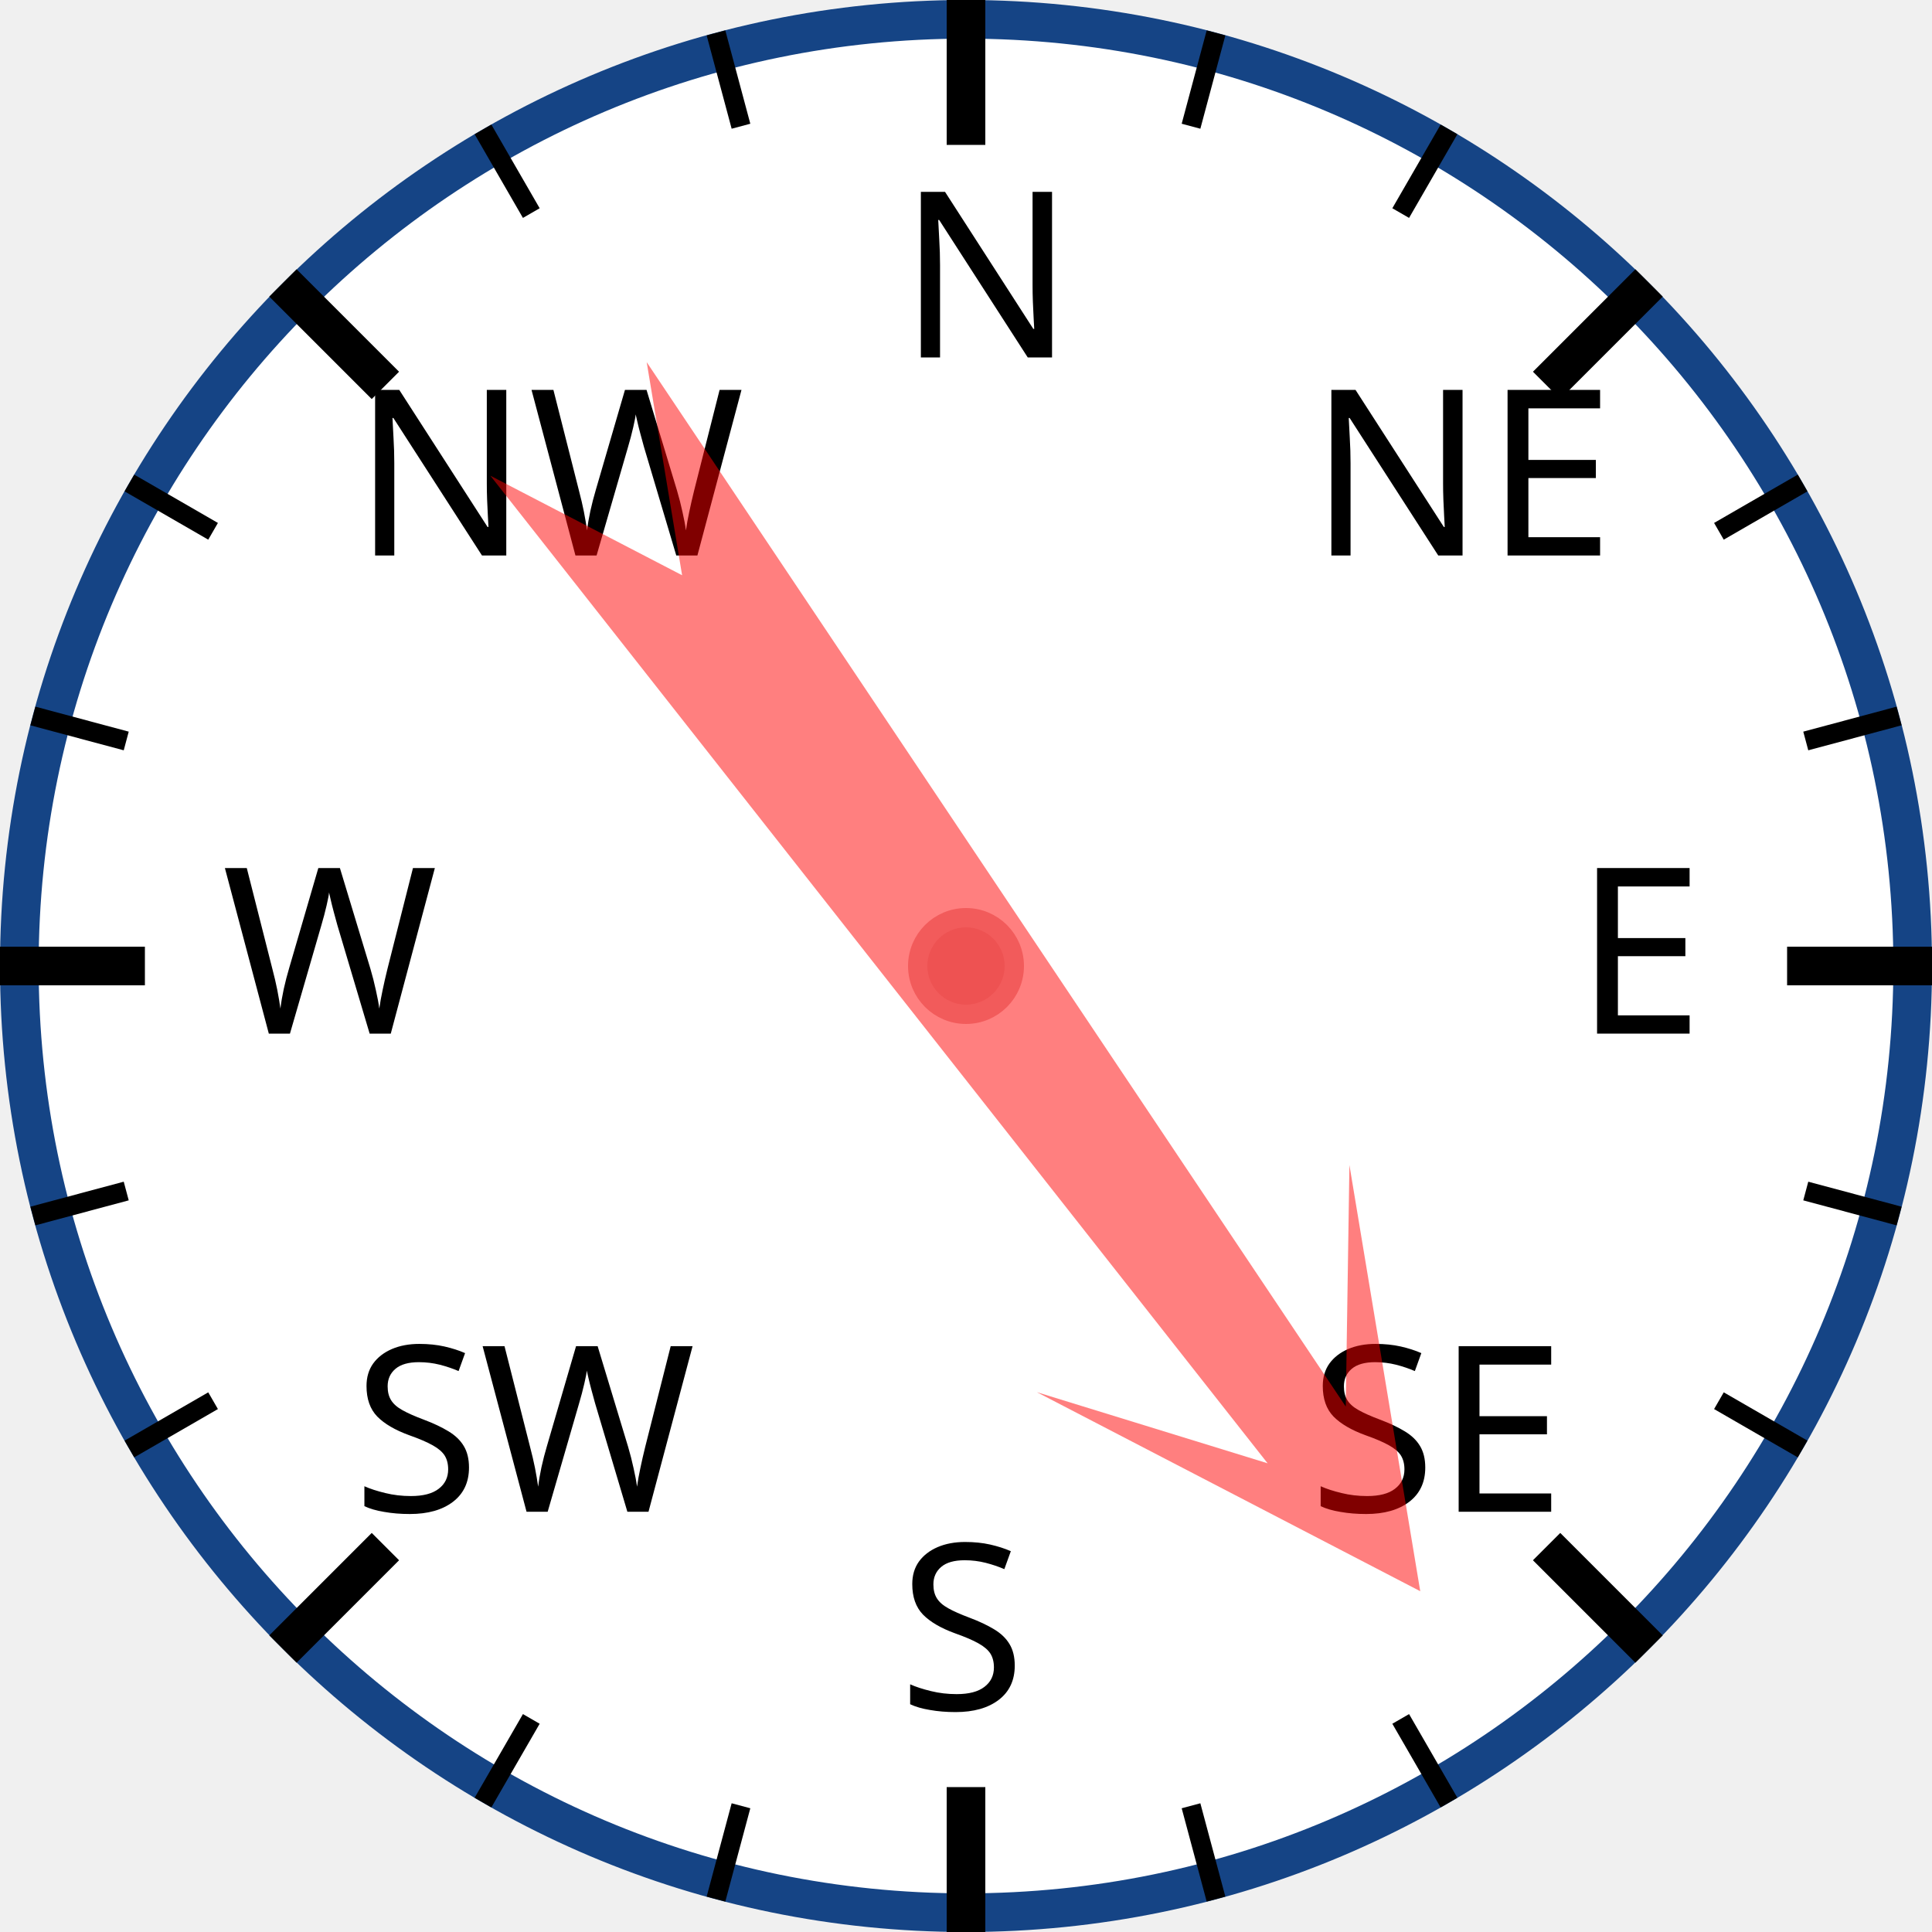
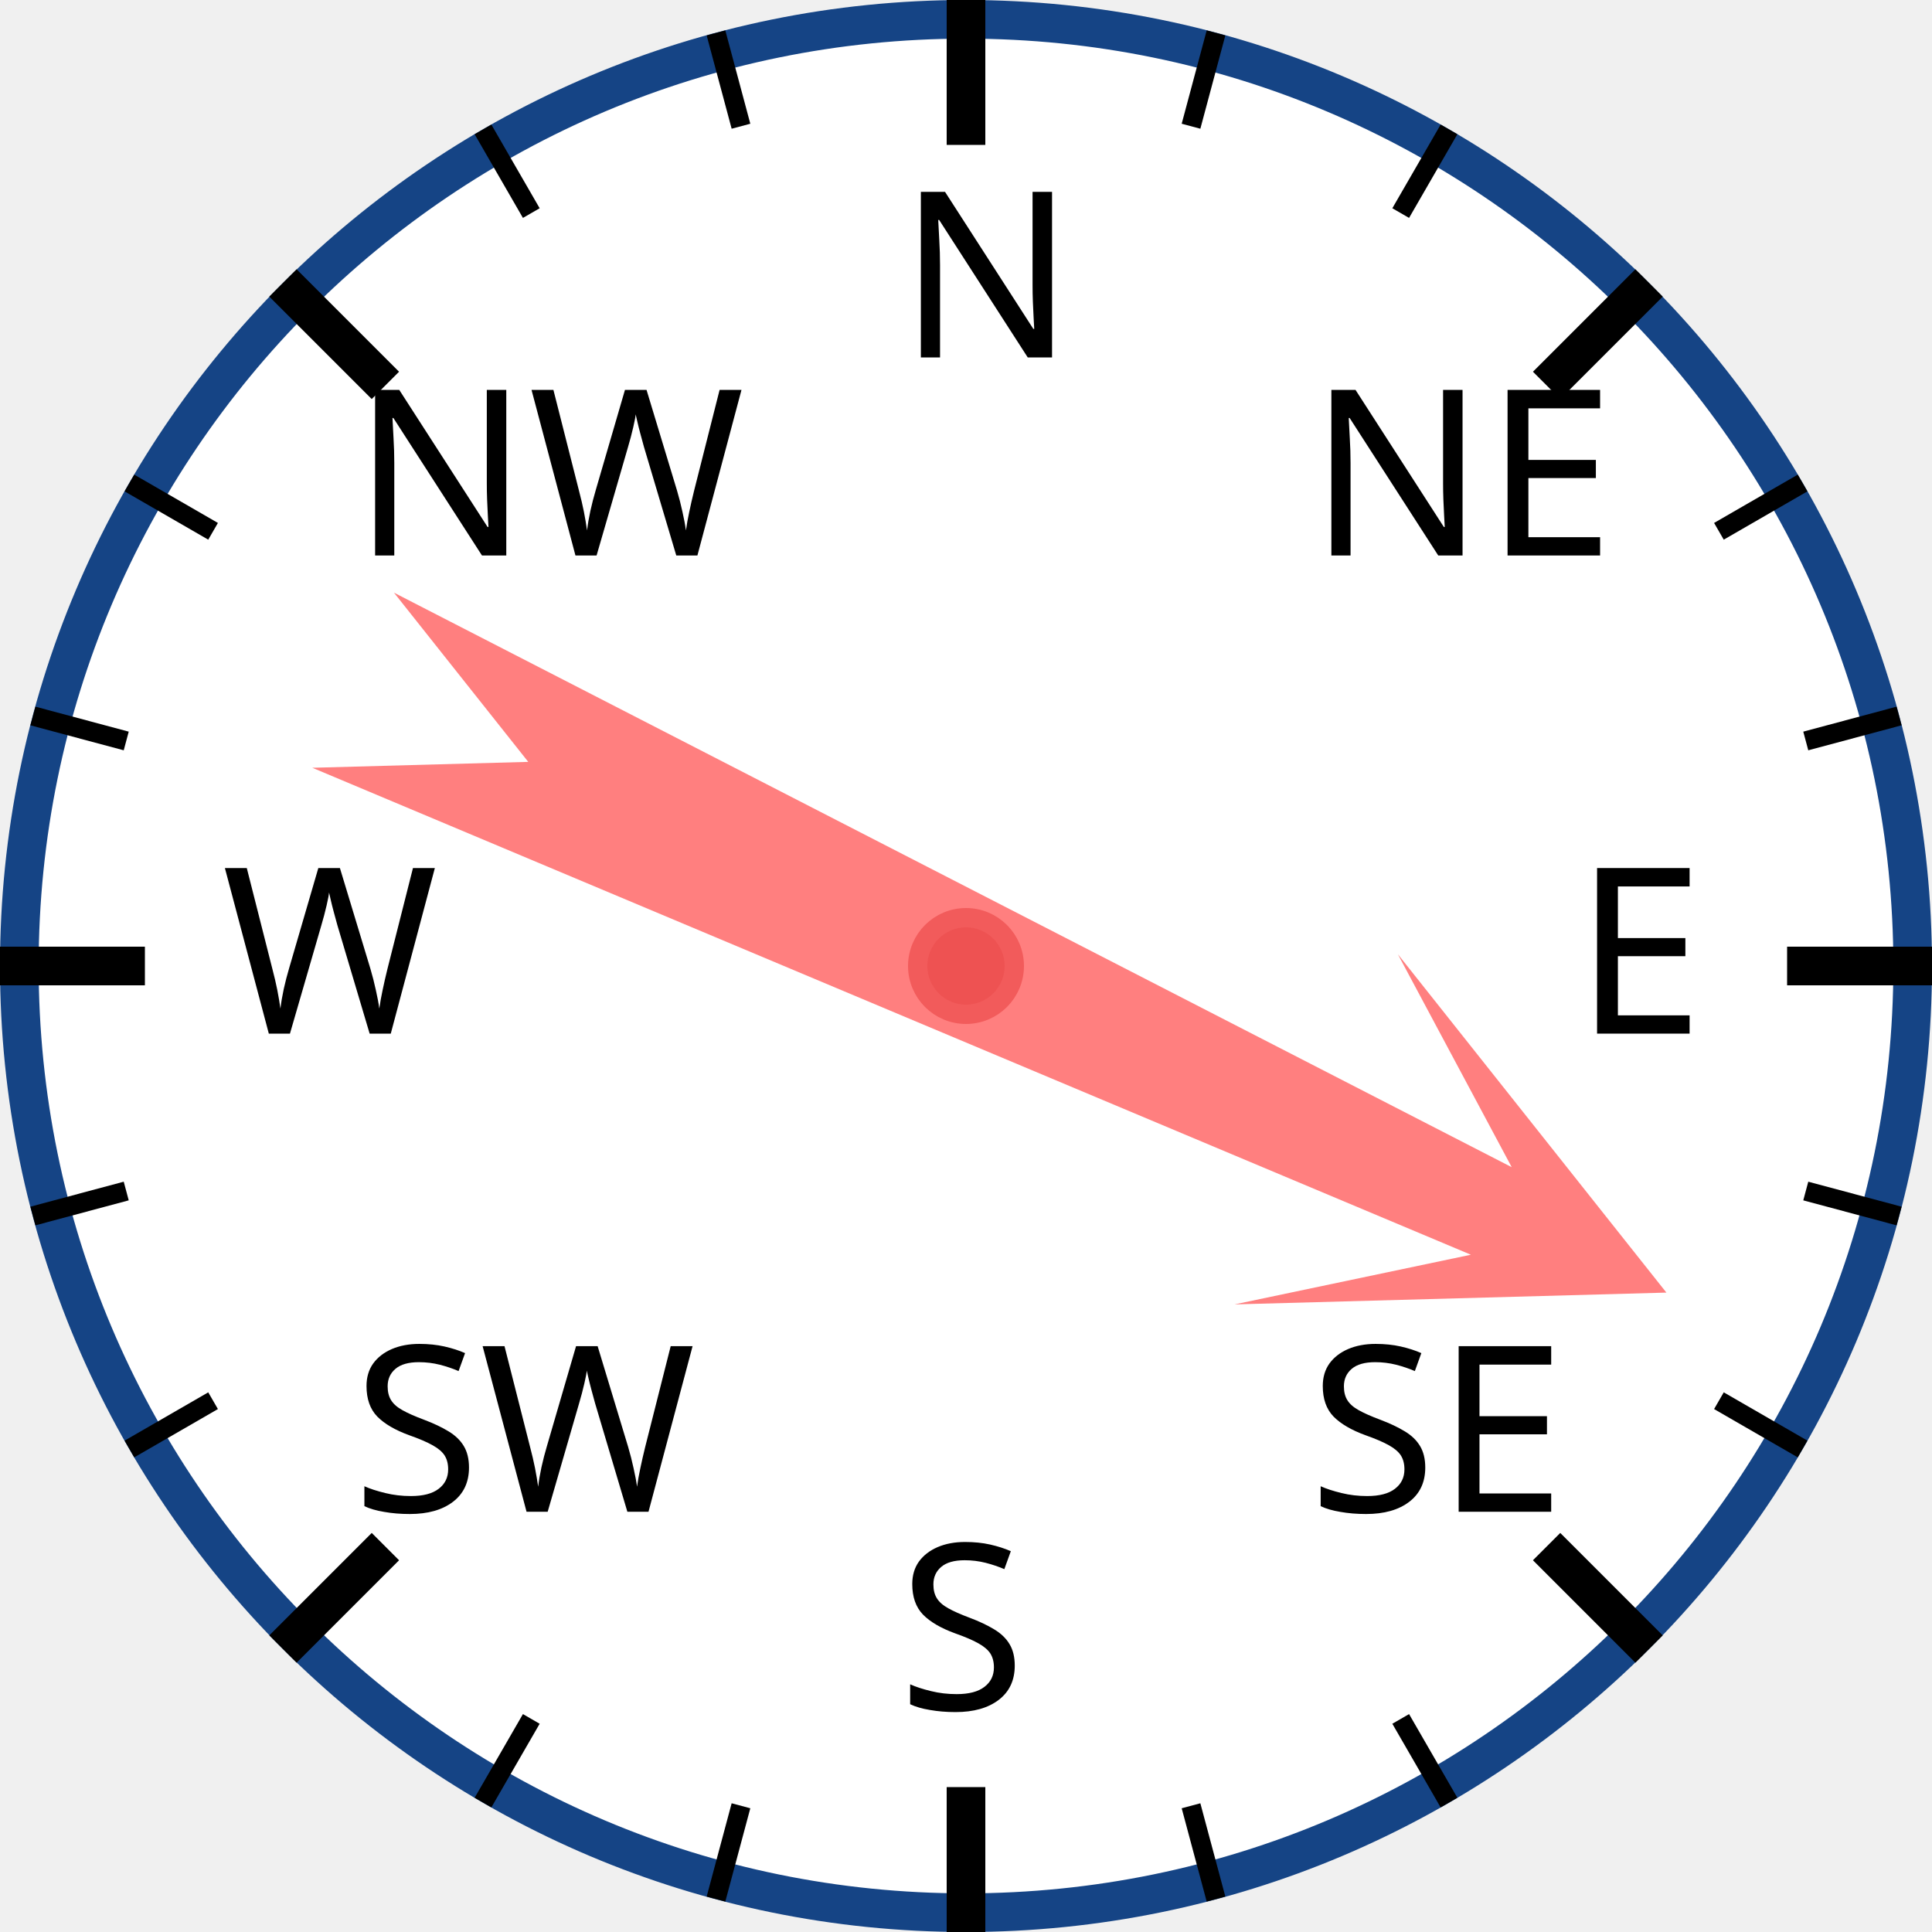
<svg xmlns="http://www.w3.org/2000/svg" width="120px" height="120px" viewBox="0 0 200 200">
  <circle cx="100" cy="100" r="98" style="fill: white; stroke: #154485; stroke-width: 4;" />
  <text x="93.0" y="37.0" style="font-family: sans-serif; font-size: 18pt;">N</text>
  <line x1="100.0" y1="0.0" x2="100.0" y2="15.0" style="stroke: black; stroke-width: 4;" />
  <line x1="74.118" y1="3.407" x2="76.706" y2="13.067" style="stroke: black; stroke-width: 2;" />
  <line x1="50" y1="13.397" x2="55" y2="22.058" style="stroke: black; stroke-width: 2;" />
  <text x="36.503" y="57.503" style="font-family: sans-serif; font-size: 18pt;">NW</text>
  <line x1="29.289" y1="29.289" x2="39.896" y2="39.896" style="stroke: black; stroke-width: 4;" />
  <line x1="13.397" y1="50" x2="22.058" y2="55" style="stroke: black; stroke-width: 2;" />
  <line x1="3.407" y1="74.118" x2="13.067" y2="76.706" style="stroke: black; stroke-width: 2;" />
  <text x="23.0" y="107.0" style="font-family: sans-serif; font-size: 18pt;">W</text>
  <line x1="0.0" y1="100.0" x2="15.0" y2="100.0" style="stroke: black; stroke-width: 4;" />
  <line x1="3.407" y1="125.882" x2="13.067" y2="123.294" style="stroke: black; stroke-width: 2;" />
  <line x1="13.397" y1="150" x2="22.058" y2="145" style="stroke: black; stroke-width: 2;" />
  <text x="36.503" y="156.497" style="font-family: sans-serif; font-size: 18pt;">SW</text>
  <line x1="29.289" y1="170.711" x2="39.896" y2="160.104" style="stroke: black; stroke-width: 4;" />
  <line x1="50" y1="186.603" x2="55" y2="177.942" style="stroke: black; stroke-width: 2;" />
  <line x1="74.118" y1="196.593" x2="76.706" y2="186.933" style="stroke: black; stroke-width: 2;" />
  <text x="93" y="177.0" style="font-family: sans-serif; font-size: 18pt;">S</text>
  <line x1="100" y1="200.0" x2="100" y2="185.0" style="stroke: black; stroke-width: 4;" />
  <line x1="125.882" y1="196.593" x2="123.294" y2="186.933" style="stroke: black; stroke-width: 2;" />
  <line x1="150.0" y1="186.603" x2="145.0" y2="177.942" style="stroke: black; stroke-width: 2;" />
  <text x="135.497" y="156.497" style="font-family: sans-serif; font-size: 18pt;">SE</text>
  <line x1="170.711" y1="170.711" x2="160.104" y2="160.104" style="stroke: black; stroke-width: 4;" />
  <line x1="186.603" y1="150" x2="177.942" y2="145" style="stroke: black; stroke-width: 2;" />
  <line x1="196.593" y1="125.882" x2="186.933" y2="123.294" style="stroke: black; stroke-width: 2;" />
  <text x="163.0" y="107" style="font-family: sans-serif; font-size: 18pt;">E</text>
  <line x1="200.0" y1="100" x2="185.0" y2="100" style="stroke: black; stroke-width: 4;" />
  <line x1="196.593" y1="74.118" x2="186.933" y2="76.706" style="stroke: black; stroke-width: 2;" />
  <line x1="186.603" y1="50" x2="177.942" y2="55" style="stroke: black; stroke-width: 2;" />
  <text x="135.497" y="57.503" style="font-family: sans-serif; font-size: 18pt;">NE</text>
  <line x1="170.711" y1="29.289" x2="160.104" y2="39.896" style="stroke: black; stroke-width: 4;" />
  <line x1="150" y1="13.397" x2="145" y2="22.058" style="stroke: black; stroke-width: 2;" />
  <line x1="125.882" y1="3.407" x2="123.294" y2="13.067" style="stroke: black; stroke-width: 2;" />
-   <polygon points="100 20 120 60 105 40 110 170 100 150 90 170 95 40 80 60" style="fill: red; fill-opacity: 0.5;" transform="rotate(144,100,100)" />
+   <polygon points="100 20 120 60 105 40 110 170 100 150 90 170 95 40 80 60" style="fill: red; fill-opacity: 0.5;" transform="rotate(115,100,100)" />
  <circle cx="100" cy="100" r="5" style="fill: #EE5252; stroke: #F25B5B; stroke-width: 2;" />
</svg>
